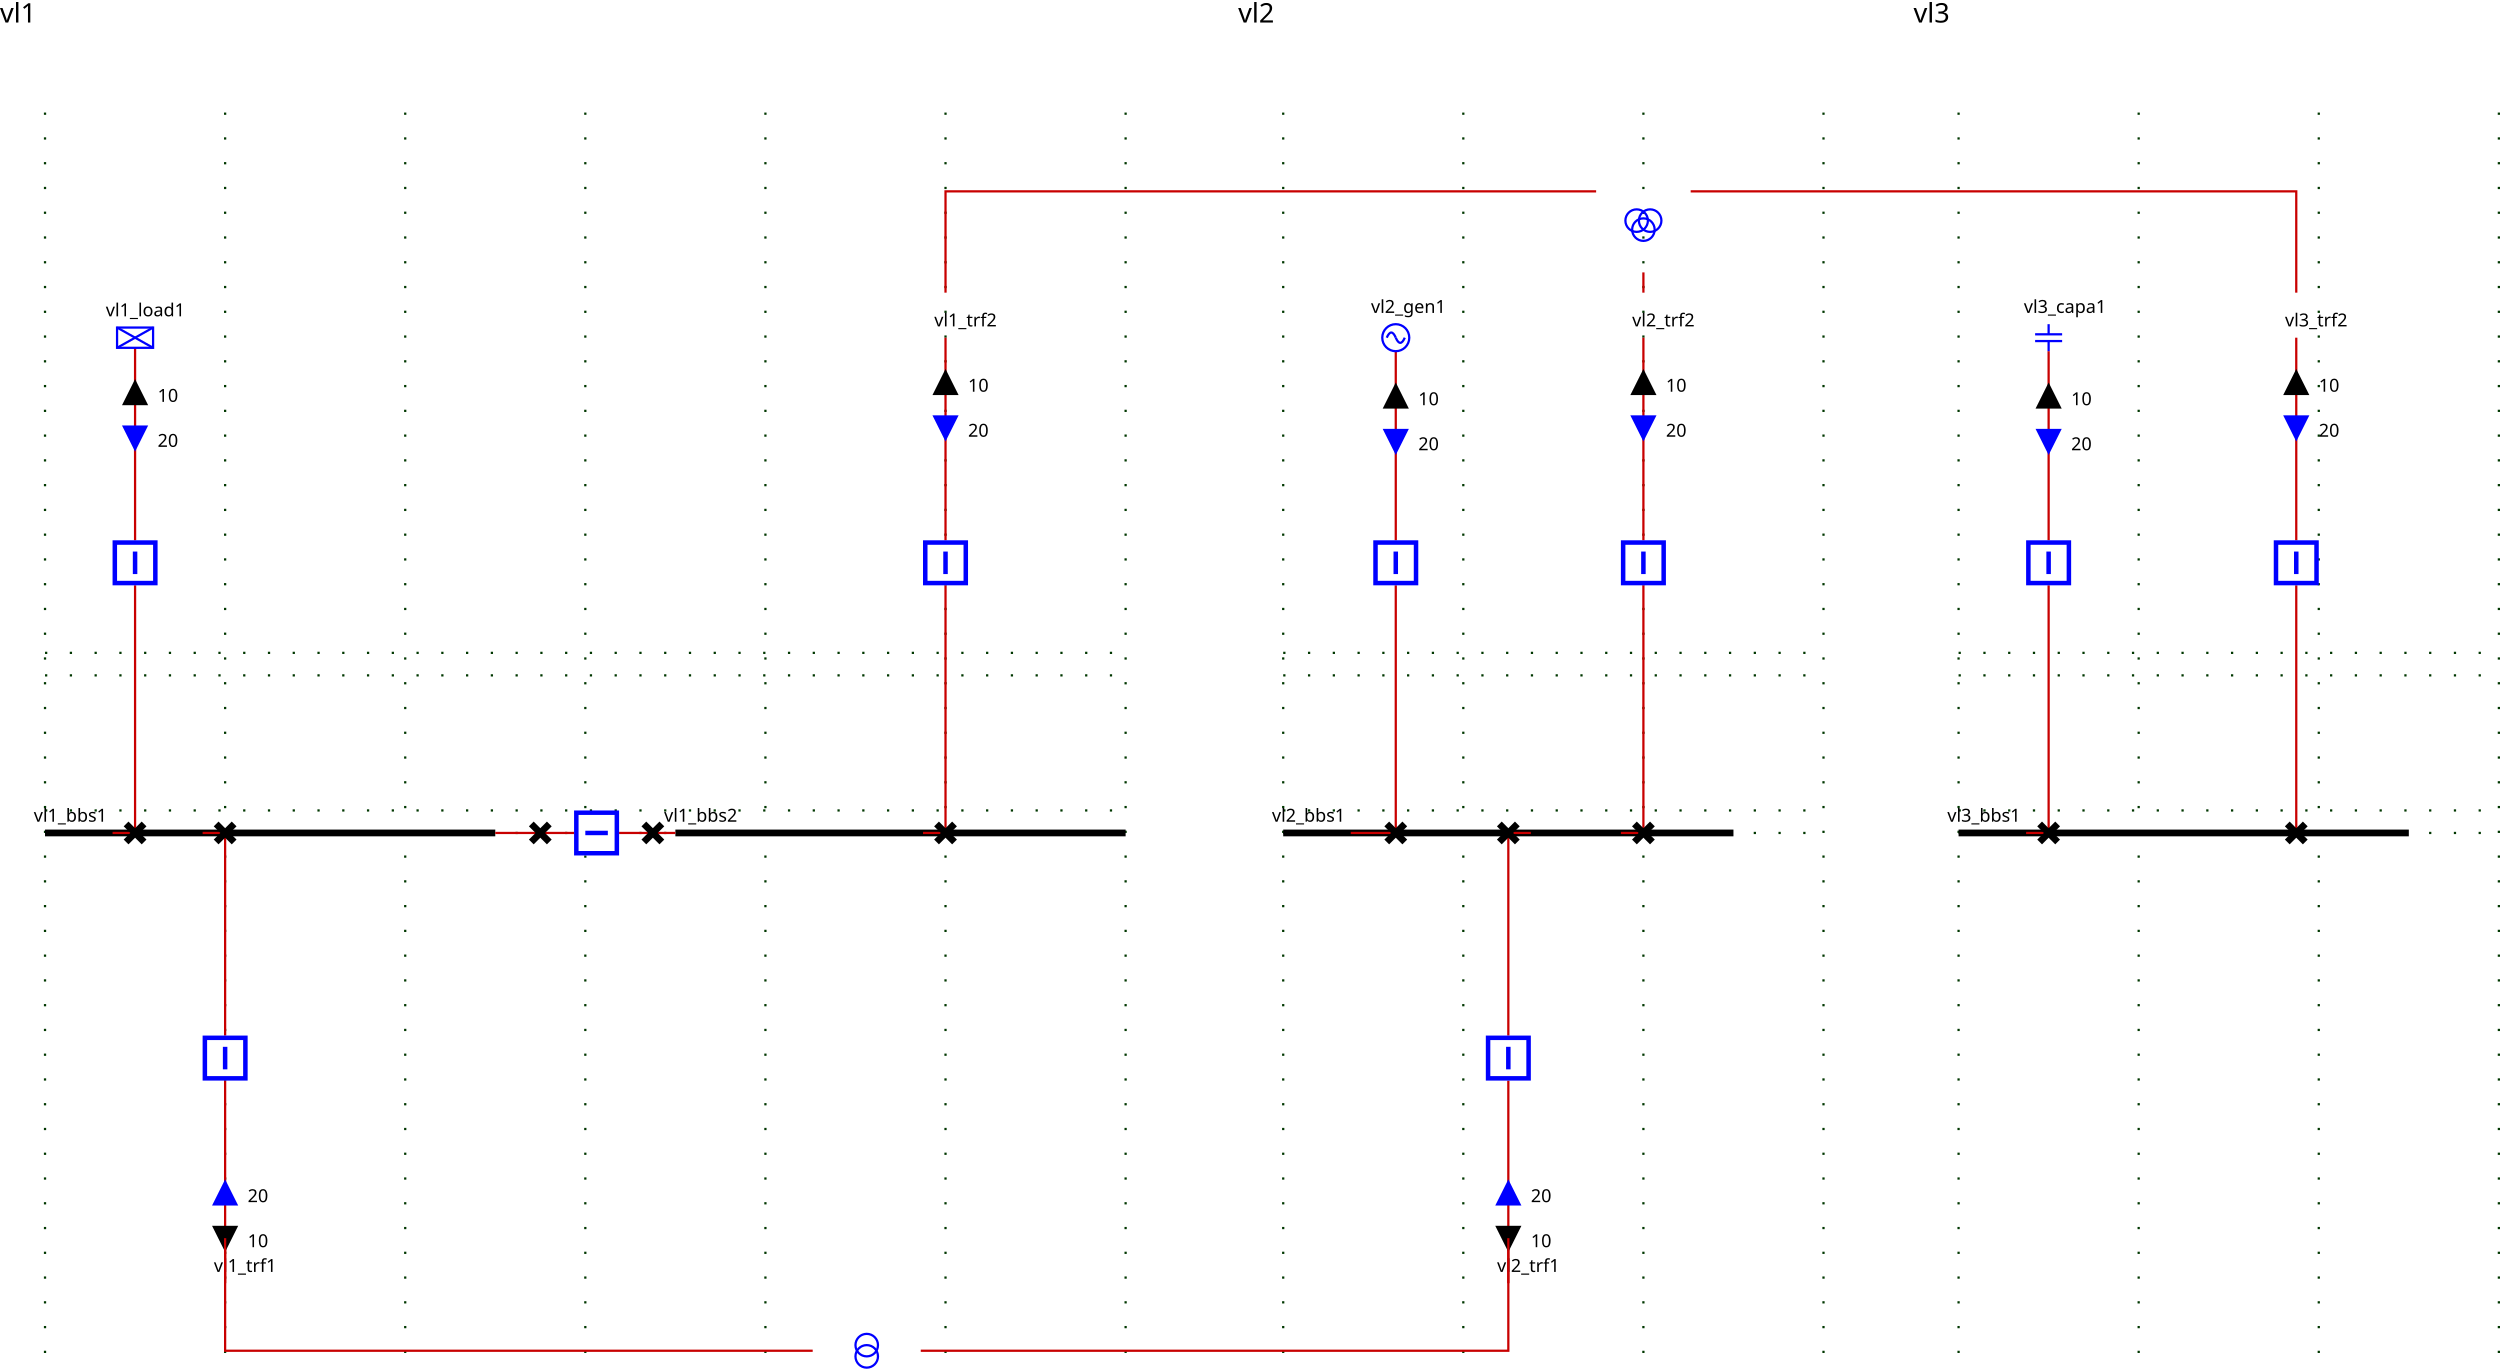
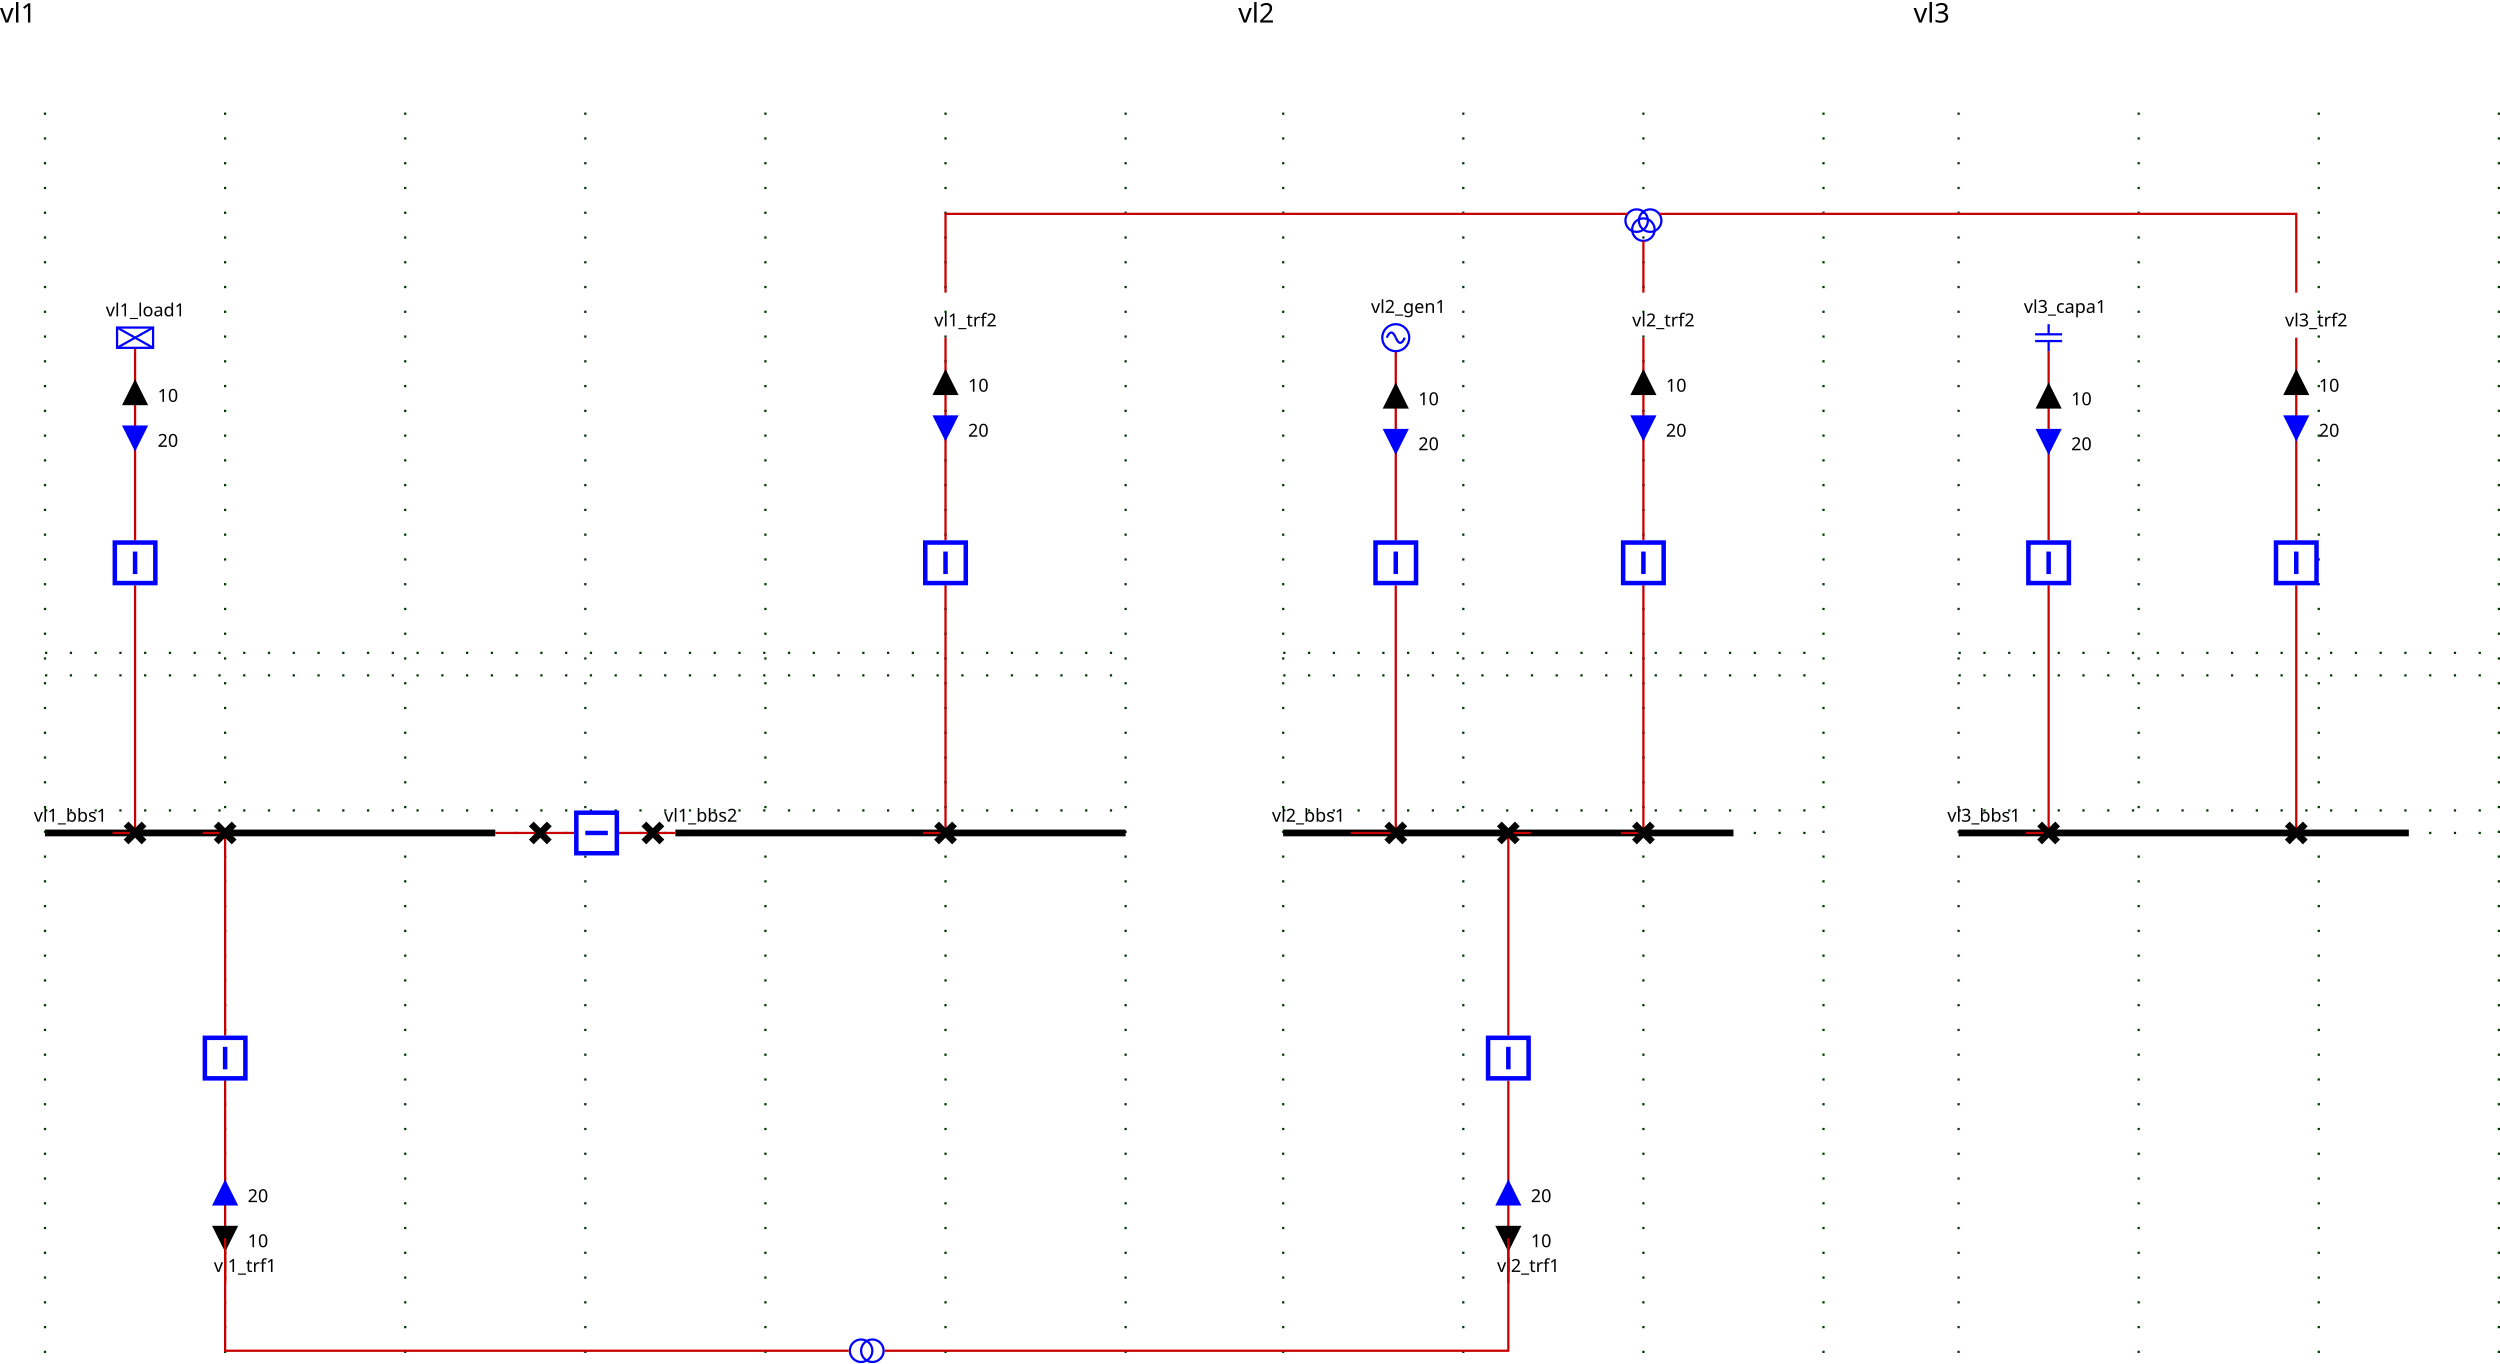
<svg xmlns="http://www.w3.org/2000/svg">
  <style>
.BUSBAR_SECTION {
    stroke: rgb(0,0,0);
    stroke-width: 3;
}

.BREAKER {
    stroke: rgb(0, 0, 255);
    stroke-width: 2;
    fill: rgb(255, 255, 255);
}

.DISCONNECTOR {
    stroke: rgb(0, 0, 0);
    stroke-width: 3
}

.GENERATOR {
    stroke: rgb(0, 0, 255);
    stroke-width: 1;
    fill-opacity: 0;
}

.LOAD {
    stroke: rgb(0, 0, 255);
    stroke-width: 1;
    fill-opacity: 0;
}

.LOAD_BREAK_SWITCH {
    stroke: rgb(0, 0, 255);
    stroke-width: 1;
    fill: rgb(255, 255, 255);
}

.NODE {
    stroke: rgb(0, 0, 0);
    fill: rgb(0, 0, 0);
    fill-opacity: 1;
}

.CAPACITOR {
    stroke: rgb(0, 0, 255);
    stroke-width: 1;
    fill-opacity: 0;
}

.INDUCTOR {
    stroke: rgb(0, 0, 255);
    stroke-width: 1;
    fill-opacity: 0;
}

.STATIC_VAR_COMPENSATOR {
    stroke: rgb(0, 0, 255);
}

.TWO_WINDINGS_TRANSFORMER {
    stroke: rgb(0, 0, 255);
    fill-opacity: 0;
}

.THREE_WINDINGS_TRANSFORMER {
    stroke: rgb(0, 0, 255);
    fill-opacity: 0;
}

.VSC_CONVERTER_STATION {
    stroke: rgb(0, 0, 255);
    font-size: 7.431px;
    line-height: 1.25;
    font-family: sans-serif;
    font-variant-ligatures: normal;
    font-variant-caps: normal;
    font-variant-numeric: normal;
    font-feature-settings: normal;
    text-align: start;
    letter-spacing: 0px;
    word-spacing: 0px;
    writing-mode: lr-tb;
    text-anchor: start;
    stroke-miterlimit: 4;
}

.PHASE_SHIFT_TRANSFORMER {
    stroke: rgb(0, 0, 255);
    stroke-linecap: butt;
    stroke-linejoin: miter;
    stroke-miterlimit: 4;
    stroke-width: 1;
    fill-opacity: 0;
}

.wire {
    stroke: rgb(200,0,0);
    stroke-width: 1;
    fill-opacity: 0;
}

.grid {
    stroke: rgb(0,55,0);
    stroke-width: 1;
    stroke-dasharray: 1,10;
}

.component-label {
    fill: black;
    color: black;
    stroke: none;
    fill-opacity: 1;
}

.LINE {
    stroke: rgb(0, 0, 255);
    stroke-width: 1;
    fill-opacity: 0;
}
</style>
  <defs>
    <g id="GENERATOR">
      <circle r="6" cx="6" cy="6" />
      <path d="M6,6 A 6 40 0 0 0 2,6" />
      <path d="M6,6 A 6 40 0 0 0 10,6" />
    </g>
    <g id="ARROW">
      <g class="arrow-up" id="ARROW-arrow-up">
        <polygon points="5,0 10,10 0,10" />
      </g>
      <g class="arrow-down" id="ARROW-arrow-down">
        <polygon points="0,0 10,0 5,10" />
      </g>
    </g>
    <g id="LOAD">
      <rect height="9" width="16" />
      <line y2="9" x1="0" x2="16" y1="0" />
      <line y2="9" x1="16" x2="0" y1="0" />
    </g>
    <g id="DISCONNECTOR">
      <g class="closed" id="DISCONNECTOR-closed">
        <line y2="8" x1="0" x2="8" y1="0" />
        <line y2="8" x1="8" x2="0" y1="0" />
      </g>
      <g class="open" id="DISCONNECTOR-open">
        <line y2="8" x1="8" x2="0" y1="0" />
      </g>
    </g>
    <g id="CAPACITOR">
      <line y2="4.5" x1="6" x2="6" y1="0" />
      <line y2="4.5" x1="0" x2="12" y1="4.5" />
      <line y2="7.5" x1="0" x2="12" y1="7.5" />
      <line y2="12" x1="6" x2="6" y1="7.5" />
    </g>
    <g id="TWO_WINDINGS_TRANSFORMER">
      <circle r="5" id="TWO_WINDINGS_TRANSFORMER-WINDING1" cx="5" cy="10" />
      <circle r="5" id="TWO_WINDINGS_TRANSFORMER-WINDING2" cx="5" cy="5" />
    </g>
    <g id="THREE_WINDINGS_TRANSFORMER">
      <circle r="5" id="THREE_WINDINGS_TRANSFORMER-WINDING1" cx="5" cy="5" />
      <circle r="5" id="THREE_WINDINGS_TRANSFORMER-WINDING2" cx="11" cy="5" />
      <circle r="5" id="THREE_WINDINGS_TRANSFORMER-WINDING3" cx="8" cy="9" />
    </g>
    <g id="BREAKER">
      <g class="closed" id="BREAKER-closed">
        <rect x="1" width="18" y="1" height="18" />
        <line y2="15" x1="10" x2="10" y1="5" />
      </g>
      <g class="open" id="BREAKER-open">
        <rect x="1" width="18" y="1" height="18" />
        <line y2="10" x1="5" x2="15" y1="10" />
      </g>
    </g>
  </defs>
  <g>
    <g class="grid" id="GRID_vl1" transform="translate(20.0,50.0)">
      <line y2="560.0" x1="0.0" x2="0.0" y1="0.0" />
      <line y2="560.0" x1="80.0" x2="80.0" y1="0.0" />
      <line y2="560.0" x1="160.0" x2="160.0" y1="0.0" />
      <line y2="560.0" x1="240.0" x2="240.0" y1="0.0" />
      <line y2="560.0" x1="320.0" x2="320.0" y1="0.0" />
      <line y2="560.0" x1="400.0" x2="400.0" y1="0.0" />
      <line y2="560.0" x1="480.0" x2="480.0" y1="0.0" />
      <line y2="250.0" x1="0.0" x2="480.0" y1="250.0" />
      <line y2="310.0" x1="0.0" x2="480.0" y1="310.0" />
      <line y2="240.0" x1="0.0" x2="480.0" y1="240.0" />
      <line y2="320.0" x1="0.0" x2="480.0" y1="320.0" />
    </g>
    <g class="grid" id="GRID_vl2" transform="translate(20.0,50.0)">
      <line y2="560.0" x1="550.0" x2="550.0" y1="0.0" />
      <line y2="560.0" x1="630.0" x2="630.0" y1="0.0" />
      <line y2="560.0" x1="710.0" x2="710.0" y1="0.0" />
      <line y2="560.0" x1="790.0" x2="790.0" y1="0.0" />
      <line y2="250.0" x1="550.0" x2="790.0" y1="250.0" />
      <line y2="310.0" x1="550.0" x2="790.0" y1="310.0" />
      <line y2="240.0" x1="550.0" x2="790.0" y1="240.0" />
      <line y2="320.0" x1="550.0" x2="790.0" y1="320.0" />
    </g>
    <g class="grid" id="GRID_vl3" transform="translate(20.0,50.0)">
      <line y2="560.0" x1="850.0" x2="850.0" y1="0.0" />
      <line y2="560.0" x1="930.0" x2="930.0" y1="0.0" />
      <line y2="560.0" x1="1010.0" x2="1010.0" y1="0.0" />
      <line y2="560.0" x1="1090.0" x2="1090.0" y1="0.0" />
      <line y2="250.0" x1="850.0" x2="1090.0" y1="250.0" />
      <line y2="310.0" x1="850.0" x2="1090.0" y1="310.0" />
      <line y2="240.0" x1="850.0" x2="1090.0" y1="240.0" />
      <line y2="320.0" x1="850.0" x2="1090.0" y1="320.0" />
    </g>
    <g class="BUSBAR_SECTION idvl1_95_bbs1" id="idvl1_95_bbs1" transform="translate(20.0,370.0)">
      <line y2="0" x1="0" x2="200.0" y1="0" />
      <text x="-5.0" font-size="8" y="-5.0" transform="rotate(0,0,0)" font-family="Verdana" class="component-label" id="vl1_bbs1_NW_LABEL">vl1_bbs1</text>
    </g>
    <g class="BUSBAR_SECTION idvl1_95_bbs2" id="idvl1_95_bbs2" transform="translate(300.0,370.0)">
      <line y2="0" x1="0" x2="200.0" y1="0" />
      <text x="-5.0" font-size="8" y="-5.0" transform="rotate(0,0,0)" font-family="Verdana" class="component-label" id="vl1_bbs2_NW_LABEL">vl1_bbs2</text>
    </g>
    <g class="wire" id="_95_vl1_95_vl1_95_bbs1_95_vl1_95_d1">
      <polyline points="220.0,370.0,240.0,370.0" />
    </g>
    <g class="wire" id="_95_vl1_95_vl1_95_d1_95_vl1_95_b1">
      <polyline points="240.0,370.0,255.0,370.0" />
    </g>
    <g class="wire" id="_95_vl1_95_vl1_95_b1_95_vl1_95_d2">
      <polyline points="275.0,370.0,290.0,370.0" />
    </g>
    <g class="wire" id="_95_vl1_95_vl1_95_d2_95_vl1_95_bbs2">
      <polyline points="290.0,370.0,300.0,370.0" />
    </g>
    <g class="wire" id="_95_vl1_95_vl1_95_load1_95_vl1_95_bload1">
      <polyline points="60.0,154.5,60.0,240.0" />
    </g>
    <g class="ARROW1_vl1_95_load1_UP" id="_95_vl1_95_vl1_95_load1_95_vl1_95_bload1_ARROW1" transform="matrix(1.0,0.0,-0.0,1.0,55.0,169.5)">
      <use fill="black" fill-opacity="1" href="#ARROW-arrow-up" stroke="black" />
      <text x="15.0" font-size="8" y="9.0" transform="rotate(0,0,0)" font-family="Verdana" class="component-label" xml:space="preserve" textLength="25">10   </text>
    </g>
    <g class="ARROW2_vl1_95_load1_DOWN" id="_95_vl1_95_vl1_95_load1_95_vl1_95_bload1_ARROW2" transform="matrix(1.0,0.0,-0.0,1.0,55.0,189.5)">
      <use fill="blue" fill-opacity="1" href="#ARROW-arrow-down" stroke="blue" />
      <text x="15.0" font-size="8" y="9.0" transform="rotate(0,0,0)" font-family="Verdana" class="component-label" xml:space="preserve" textLength="25">20   </text>
    </g>
    <g class="wire" id="_95_vl1_95_vl1_95_bload1_95_vl1_95_dload1">
      <polyline points="60.0,260.0,60.0,370.0" />
    </g>
    <g class="wire" id="_95_vl1_95_vl1_95_dload1_95_vl1_95_bbs1">
      <polyline points="60.0,370.0,50.0,370.0" />
    </g>
    <g class="wire" id="_95_vl1_95_vl1_95_trf1_95_vl1_95_btrf1">
      <polyline points="100.0,570.0,100.0,480.0" />
    </g>
    <g class="ARROW1_vl1_95_trf1_UP" id="_95_vl1_95_vl1_95_trf1_95_vl1_95_btrf1_ARROW1" transform="matrix(1.0,0.0,-0.0,1.0,95.0,545.0)">
      <use fill="black" fill-opacity="1" href="#ARROW-arrow-up" transform="rotate(180.0,5.0,5.0)" stroke="black" />
      <text x="15.0" font-size="8" y="9.0" transform="rotate(0,0,0)" font-family="Verdana" class="component-label" xml:space="preserve" textLength="25">10   </text>
    </g>
    <g class="ARROW2_vl1_95_trf1_DOWN" id="_95_vl1_95_vl1_95_trf1_95_vl1_95_btrf1_ARROW2" transform="matrix(1.0,0.0,-0.0,1.0,95.0,525.0)">
      <use fill="blue" fill-opacity="1" href="#ARROW-arrow-down" transform="rotate(180.0,5.0,5.0)" stroke="blue" />
      <text x="15.0" font-size="8" y="9.0" transform="rotate(0,0,0)" font-family="Verdana" class="component-label" xml:space="preserve" textLength="25">20   </text>
    </g>
    <g class="wire" id="_95_vl1_95_vl1_95_btrf1_95_vl1_95_dtrf1">
      <polyline points="100.0,460.0,100.0,370.0" />
    </g>
    <g class="wire" id="_95_vl1_95_vl1_95_dtrf1_95_vl1_95_bbs1">
      <polyline points="100.0,370.0,90.0,370.0" />
    </g>
    <g class="wire" id="_95_vl1_95_vl1_95_trf2_95_one_95_vl1_95_btrf2">
      <polyline points="420.0,150.0,420.0,240.0" />
    </g>
    <g class="ARROW1_vl1_95_trf2_95_one_UP" id="_95_vl1_95_vl1_95_trf2_95_one_95_vl1_95_btrf2_ARROW1" transform="matrix(1.0,0.0,-0.0,1.0,415.0,165.0)">
      <use fill="black" fill-opacity="1" href="#ARROW-arrow-up" stroke="black" />
      <text x="15.0" font-size="8" y="9.0" transform="rotate(0,0,0)" font-family="Verdana" class="component-label" xml:space="preserve" textLength="25">10   </text>
    </g>
    <g class="ARROW2_vl1_95_trf2_95_one_DOWN" id="_95_vl1_95_vl1_95_trf2_95_one_95_vl1_95_btrf2_ARROW2" transform="matrix(1.0,0.0,-0.0,1.0,415.0,185.0)">
      <use fill="blue" fill-opacity="1" href="#ARROW-arrow-down" stroke="blue" />
      <text x="15.0" font-size="8" y="9.0" transform="rotate(0,0,0)" font-family="Verdana" class="component-label" xml:space="preserve" textLength="25">20   </text>
    </g>
    <g class="wire" id="_95_vl1_95_vl1_95_btrf2_95_vl1_95_dtrf2">
      <polyline points="420.0,260.0,420.0,370.0" />
    </g>
    <g class="wire" id="_95_vl1_95_vl1_95_dtrf2_95_vl1_95_bbs2">
      <polyline points="420.0,370.0,410.0,370.0" />
    </g>
    <g class="DISCONNECTOR idvl1_95_d1" id="idvl1_95_d1" transform="translate(236.0,366.0)">
      <use href="#DISCONNECTOR-closed" />
    </g>
    <g class="BREAKER idvl1_95_b1" id="idvl1_95_b1" transform="matrix(0.0,1.0,-1.0,0.0,275.0,360.0)">
      <use href="#BREAKER-closed" />
    </g>
    <g class="DISCONNECTOR idvl1_95_d2" id="idvl1_95_d2" transform="translate(286.0,366.0)">
      <use href="#DISCONNECTOR-closed" />
    </g>
    <g class="LOAD idvl1_95_load1" id="idvl1_95_load1" transform="translate(52.0,145.5)">
      <use href="#LOAD" />
      <text x="-5.0" font-size="8" y="-5.0" transform="rotate(0,0,0)" font-family="Verdana" class="component-label" id="vl1_load1__LABEL">vl1_load1</text>
    </g>
    <g class="BREAKER idvl1_95_bload1" id="idvl1_95_bload1" transform="translate(50.0,240.0)">
      <use href="#BREAKER-closed" />
    </g>
    <g class="DISCONNECTOR idvl1_95_dload1" id="idvl1_95_dload1" transform="translate(56.0,366.0)">
      <use href="#DISCONNECTOR-closed" />
    </g>
    <g class="LINE idvl1_95_trf1" id="idvl1_95_trf1" transform="translate(100.0,570.0)">
      <text x="-5.0" font-size="8" y="-5.0" transform="rotate(0,0,0)" font-family="Verdana" class="component-label" id="vl1_trf1__LABEL">vl1_trf1</text>
    </g>
    <g class="BREAKER idvl1_95_btrf1" id="idvl1_95_btrf1" transform="translate(90.0,460.0)">
      <use href="#BREAKER-closed" />
    </g>
    <g class="DISCONNECTOR idvl1_95_dtrf1" id="idvl1_95_dtrf1" transform="translate(96.0,366.0)">
      <use href="#DISCONNECTOR-closed" />
    </g>
    <g class="LINE idvl1_95_trf2_95_one" id="idvl1_95_trf2_95_one" transform="translate(420.0,150.0)">
      <text x="-5.0" font-size="8" y="-5.0" transform="rotate(0,0,0)" font-family="Verdana" class="component-label" id="vl1_trf2_one__LABEL">vl1_trf2</text>
    </g>
    <g class="BREAKER idvl1_95_btrf2" id="idvl1_95_btrf2" transform="translate(410.0,240.0)">
      <use href="#BREAKER-closed" />
    </g>
    <g class="DISCONNECTOR idvl1_95_dtrf2" id="idvl1_95_dtrf2" transform="translate(416.0,366.0)">
      <use href="#DISCONNECTOR-closed" />
    </g>
    <g class="BUSBAR_SECTION idvl2_95_bbs1" id="idvl2_95_bbs1" transform="translate(570.0,370.0)">
      <line y2="0" x1="0" x2="200.0" y1="0" />
      <text x="-5.0" font-size="8" y="-5.0" transform="rotate(0,0,0)" font-family="Verdana" class="component-label" id="vl2_bbs1_NW_LABEL">vl2_bbs1</text>
    </g>
    <g class="wire" id="_95_vl2_95_vl2_95_gen1_95_vl2_95_bgen1">
      <polyline points="620.0,156.0,620.0,240.0" />
    </g>
    <g class="ARROW1_vl2_95_gen1_UP" id="_95_vl2_95_vl2_95_gen1_95_vl2_95_bgen1_ARROW1" transform="matrix(1.0,0.0,-0.0,1.0,615.0,171.0)">
      <use fill="black" fill-opacity="1" href="#ARROW-arrow-up" stroke="black" />
      <text x="15.0" font-size="8" y="9.0" transform="rotate(0,0,0)" font-family="Verdana" class="component-label" xml:space="preserve" textLength="25">10   </text>
    </g>
    <g class="ARROW2_vl2_95_gen1_DOWN" id="_95_vl2_95_vl2_95_gen1_95_vl2_95_bgen1_ARROW2" transform="matrix(1.0,0.0,-0.0,1.0,615.0,191.0)">
      <use fill="blue" fill-opacity="1" href="#ARROW-arrow-down" stroke="blue" />
      <text x="15.0" font-size="8" y="9.0" transform="rotate(0,0,0)" font-family="Verdana" class="component-label" xml:space="preserve" textLength="25">20   </text>
    </g>
    <g class="wire" id="_95_vl2_95_vl2_95_bgen1_95_vl2_95_dgen1">
      <polyline points="620.0,260.0,620.0,370.0" />
    </g>
    <g class="wire" id="_95_vl2_95_vl2_95_dgen1_95_vl2_95_bbs1">
      <polyline points="620.0,370.0,600.0,370.0" />
    </g>
    <g class="wire" id="_95_vl2_95_vl2_95_trf1_95_vl2_95_btrf1">
      <polyline points="670.0,570.0,670.0,480.0" />
    </g>
    <g class="ARROW1_vl2_95_trf1_UP" id="_95_vl2_95_vl2_95_trf1_95_vl2_95_btrf1_ARROW1" transform="matrix(1.0,0.0,-0.0,1.0,665.0,545.0)">
      <use fill="black" fill-opacity="1" href="#ARROW-arrow-up" transform="rotate(180.0,5.0,5.0)" stroke="black" />
      <text x="15.0" font-size="8" y="9.0" transform="rotate(0,0,0)" font-family="Verdana" class="component-label" xml:space="preserve" textLength="25">10   </text>
    </g>
    <g class="ARROW2_vl2_95_trf1_DOWN" id="_95_vl2_95_vl2_95_trf1_95_vl2_95_btrf1_ARROW2" transform="matrix(1.0,0.0,-0.0,1.0,665.0,525.0)">
      <use fill="blue" fill-opacity="1" href="#ARROW-arrow-down" transform="rotate(180.0,5.0,5.0)" stroke="blue" />
      <text x="15.0" font-size="8" y="9.0" transform="rotate(0,0,0)" font-family="Verdana" class="component-label" xml:space="preserve" textLength="25">20   </text>
    </g>
    <g class="wire" id="_95_vl2_95_vl2_95_btrf1_95_vl2_95_dtrf1">
      <polyline points="670.0,460.0,670.0,370.0" />
    </g>
    <g class="wire" id="_95_vl2_95_vl2_95_dtrf1_95_vl2_95_bbs1">
      <polyline points="670.0,370.0,680.0,370.0" />
    </g>
    <g class="wire" id="_95_vl2_95_vl2_95_trf2_95_one_95_vl2_95_btrf2">
      <polyline points="730.0,150.0,730.0,240.0" />
    </g>
    <g class="ARROW1_vl2_95_trf2_95_one_UP" id="_95_vl2_95_vl2_95_trf2_95_one_95_vl2_95_btrf2_ARROW1" transform="matrix(1.0,0.0,-0.0,1.0,725.0,165.0)">
      <use fill="black" fill-opacity="1" href="#ARROW-arrow-up" stroke="black" />
      <text x="15.0" font-size="8" y="9.0" transform="rotate(0,0,0)" font-family="Verdana" class="component-label" xml:space="preserve" textLength="25">10   </text>
    </g>
    <g class="ARROW2_vl2_95_trf2_95_one_DOWN" id="_95_vl2_95_vl2_95_trf2_95_one_95_vl2_95_btrf2_ARROW2" transform="matrix(1.0,0.0,-0.0,1.0,725.0,185.0)">
      <use fill="blue" fill-opacity="1" href="#ARROW-arrow-down" stroke="blue" />
      <text x="15.0" font-size="8" y="9.0" transform="rotate(0,0,0)" font-family="Verdana" class="component-label" xml:space="preserve" textLength="25">20   </text>
    </g>
    <g class="wire" id="_95_vl2_95_vl2_95_btrf2_95_vl2_95_dtrf2">
      <polyline points="730.0,260.0,730.0,370.0" />
    </g>
    <g class="wire" id="_95_vl2_95_vl2_95_dtrf2_95_vl2_95_bbs1">
      <polyline points="730.0,370.0,720.0,370.0" />
    </g>
    <g class="GENERATOR idvl2_95_gen1" id="idvl2_95_gen1" transform="translate(614.0,144.0)">
      <use href="#GENERATOR" />
      <text x="-5.0" font-size="8" y="-5.0" transform="rotate(0,0,0)" font-family="Verdana" class="component-label" id="vl2_gen1__LABEL">vl2_gen1</text>
    </g>
    <g class="BREAKER idvl2_95_bgen1" id="idvl2_95_bgen1" transform="translate(610.0,240.0)">
      <use href="#BREAKER-closed" />
    </g>
    <g class="DISCONNECTOR idvl2_95_dgen1" id="idvl2_95_dgen1" transform="translate(616.0,366.0)">
      <use href="#DISCONNECTOR-closed" />
    </g>
    <g class="LINE idvl2_95_trf1" id="idvl2_95_trf1" transform="translate(670.0,570.0)">
      <text x="-5.0" font-size="8" y="-5.0" transform="rotate(0,0,0)" font-family="Verdana" class="component-label" id="vl2_trf1__LABEL">vl2_trf1</text>
    </g>
    <g class="BREAKER idvl2_95_btrf1" id="idvl2_95_btrf1" transform="translate(660.0,460.0)">
      <use href="#BREAKER-closed" />
    </g>
    <g class="DISCONNECTOR idvl2_95_dtrf1" id="idvl2_95_dtrf1" transform="translate(666.0,366.0)">
      <use href="#DISCONNECTOR-closed" />
    </g>
    <g class="LINE idvl2_95_trf2_95_one" id="idvl2_95_trf2_95_one" transform="translate(730.0,150.0)">
      <text x="-5.0" font-size="8" y="-5.0" transform="rotate(0,0,0)" font-family="Verdana" class="component-label" id="vl2_trf2_one__LABEL">vl2_trf2</text>
    </g>
    <g class="BREAKER idvl2_95_btrf2" id="idvl2_95_btrf2" transform="translate(720.0,240.0)">
      <use href="#BREAKER-closed" />
    </g>
    <g class="DISCONNECTOR idvl2_95_dtrf2" id="idvl2_95_dtrf2" transform="translate(726.0,366.0)">
      <use href="#DISCONNECTOR-closed" />
    </g>
    <g class="BUSBAR_SECTION idvl3_95_bbs1" id="idvl3_95_bbs1" transform="translate(870.0,370.0)">
      <line y2="0" x1="0" x2="200.0" y1="0" />
      <text x="-5.0" font-size="8" y="-5.0" transform="rotate(0,0,0)" font-family="Verdana" class="component-label" id="vl3_bbs1_NW_LABEL">vl3_bbs1</text>
    </g>
    <g class="wire" id="_95_vl3_95_vl3_95_capa1_95_vl3_95_bcapa1">
      <polyline points="910.0,156.0,910.0,240.0" />
    </g>
    <g class="ARROW1_vl3_95_capa1_UP" id="_95_vl3_95_vl3_95_capa1_95_vl3_95_bcapa1_ARROW1" transform="matrix(1.0,0.0,-0.0,1.0,905.0,171.0)">
      <use fill="black" fill-opacity="1" href="#ARROW-arrow-up" stroke="black" />
      <text x="15.0" font-size="8" y="9.0" transform="rotate(0,0,0)" font-family="Verdana" class="component-label" xml:space="preserve" textLength="25">10   </text>
    </g>
    <g class="ARROW2_vl3_95_capa1_DOWN" id="_95_vl3_95_vl3_95_capa1_95_vl3_95_bcapa1_ARROW2" transform="matrix(1.0,0.0,-0.0,1.0,905.0,191.0)">
      <use fill="blue" fill-opacity="1" href="#ARROW-arrow-down" stroke="blue" />
      <text x="15.0" font-size="8" y="9.0" transform="rotate(0,0,0)" font-family="Verdana" class="component-label" xml:space="preserve" textLength="25">20   </text>
    </g>
    <g class="wire" id="_95_vl3_95_vl3_95_bcapa1_95_vl3_95_dcapa1">
      <polyline points="910.0,260.0,910.0,370.0" />
    </g>
    <g class="wire" id="_95_vl3_95_vl3_95_dcapa1_95_vl3_95_bbs1">
      <polyline points="910.0,370.0,900.0,370.0" />
    </g>
    <g class="wire" id="_95_vl3_95_vl3_95_trf2_95_one_95_vl3_95_btrf2">
      <polyline points="1020.0,150.0,1020.0,240.0" />
    </g>
    <g class="ARROW1_vl3_95_trf2_95_one_UP" id="_95_vl3_95_vl3_95_trf2_95_one_95_vl3_95_btrf2_ARROW1" transform="matrix(1.0,0.0,-0.0,1.0,1015.0,165.0)">
      <use fill="black" fill-opacity="1" href="#ARROW-arrow-up" stroke="black" />
      <text x="15.0" font-size="8" y="9.0" transform="rotate(0,0,0)" font-family="Verdana" class="component-label" xml:space="preserve" textLength="25">10   </text>
    </g>
    <g class="ARROW2_vl3_95_trf2_95_one_DOWN" id="_95_vl3_95_vl3_95_trf2_95_one_95_vl3_95_btrf2_ARROW2" transform="matrix(1.0,0.0,-0.0,1.0,1015.0,185.0)">
      <use fill="blue" fill-opacity="1" href="#ARROW-arrow-down" stroke="blue" />
      <text x="15.0" font-size="8" y="9.0" transform="rotate(0,0,0)" font-family="Verdana" class="component-label" xml:space="preserve" textLength="25">20   </text>
    </g>
    <g class="wire" id="_95_vl3_95_vl3_95_btrf2_95_vl3_95_dtrf2">
      <polyline points="1020.0,260.0,1020.0,370.0" />
    </g>
    <g class="wire" id="_95_vl3_95_vl3_95_dtrf2_95_vl3_95_bbs1">
      <polyline points="1020.0,370.0,1020.0,370.0" />
    </g>
    <g class="CAPACITOR idvl3_95_capa1" id="idvl3_95_capa1" transform="translate(904.0,144.0)">
      <use href="#CAPACITOR" />
      <text x="-5.0" font-size="8" y="-5.0" transform="rotate(0,0,0)" font-family="Verdana" class="component-label" id="vl3_capa1__LABEL">vl3_capa1</text>
    </g>
    <g class="BREAKER idvl3_95_bcapa1" id="idvl3_95_bcapa1" transform="translate(900.0,240.0)">
      <use href="#BREAKER-closed" />
    </g>
    <g class="DISCONNECTOR idvl3_95_dcapa1" id="idvl3_95_dcapa1" transform="translate(906.0,366.0)">
      <use href="#DISCONNECTOR-closed" />
    </g>
    <g class="LINE idvl3_95_trf2_95_one" id="idvl3_95_trf2_95_one" transform="translate(1020.0,150.0)">
      <text x="-5.0" font-size="8" y="-5.0" transform="rotate(0,0,0)" font-family="Verdana" class="component-label" id="vl3_trf2_one__LABEL">vl3_trf2</text>
    </g>
    <g class="BREAKER idvl3_95_btrf2" id="idvl3_95_btrf2" transform="translate(1010.0,240.0)">
      <use href="#BREAKER-closed" />
    </g>
    <g class="DISCONNECTOR idvl3_95_dtrf2" id="idvl3_95_dtrf2" transform="translate(1016.0,366.0)">
      <use href="#DISCONNECTOR-closed" />
    </g>
-     <g class="TWO_WINDINGS_TRANSFORMER idvl1_95_trf1_95_vl2_95_trf1" id="idvl1_95_trf1_95_vl2_95_trf1" transform="matrix(0.0,1.0,-1.0,0.0,392.5,595.0)">
+     <g class="TWO_WINDINGS_TRANSFORMER idvl1_95_trf1_95_vl2_95_trf1" id="idvl1_95_trf1_95_vl2_95_trf1" transform="translate(380.0,592.5)">
      <use href="#TWO_WINDINGS_TRANSFORMER-WINDING1" transform="rotate(90.0,5.0,7.5)" />
      <use href="#TWO_WINDINGS_TRANSFORMER-WINDING2" transform="rotate(90.0,5.0,7.5)" />
    </g>
    <g class="THREE_WINDINGS_TRANSFORMER idvl1_95_trf2_95_one_95_vl2_95_trf2_95_one_95_vl3_95_trf2_95_one" id="idvl1_95_trf2_95_one_95_vl2_95_trf2_95_one_95_vl3_95_trf2_95_one" transform="translate(722.0,93.0)">
      <use href="#THREE_WINDINGS_TRANSFORMER-WINDING1" />
      <use href="#THREE_WINDINGS_TRANSFORMER-WINDING2" />
      <use href="#THREE_WINDINGS_TRANSFORMER-WINDING3" />
    </g>
    <g class="wire" id="_95_subst_95_vl1_95_trf1_95_vl1_95_trf1_95_vl2_95_trf1">
-       <polyline points="100.0,550.0,100.0,600.0,361.0,600.0" />
+       <polyline points="100.0,550.0,100.0,600.0,377.0,600.0" />
    </g>
    <g class="wire" id="_95_subst_95_vl1_95_trf1_95_vl2_95_trf1_95_vl2_95_trf1">
-       <polyline points="409.0,600.0,670.0,600.0,670.0,550.0" />
+       <polyline points="393.0,600.0,670.0,600.0,670.0,550.0" />
    </g>
    <g class="wire" id="_95_subst_95_vl1_95_trf2_95_one_95_vl1_95_trf2_95_one_95_vl2_95_trf2_95_one_95_vl3_95_trf2_95_one">
-       <polyline points="420.0,130.0,420.0,85.0,709.0,85.0" />
+       <polyline points="420.0,130.0,420.0,95.0,723.0,95.0" />
    </g>
    <g class="wire" id="_95_subst_95_vl1_95_trf2_95_one_95_vl2_95_trf2_95_one_95_vl3_95_trf2_95_one_95_vl2_95_trf2_95_one">
-       <polyline points="730.0,121.0,730.0,130.0" />
+       <polyline points="730.0,107.0,730.0,130.0" />
    </g>
    <g class="wire" id="_95_subst_95_vl1_95_trf2_95_one_95_vl2_95_trf2_95_one_95_vl3_95_trf2_95_one_95_vl3_95_trf2_95_one">
-       <polyline points="751.0,85.0,1020.0,85.0,1020.0,130.0" />
+       <polyline points="737.0,95.0,1020.0,95.0,1020.0,130.0" />
    </g>
    <g id="LABEL_VL_vl1">
      <text x="0.0" font-size="12" y="10.0" class="component-label" font-family="Verdana" transform="rotate(0,0,0)">vl1</text>
    </g>
    <g id="LABEL_VL_vl2">
      <text x="550.0" font-size="12" y="10.0" class="component-label" font-family="Verdana" transform="rotate(0,0,0)">vl2</text>
    </g>
    <g id="LABEL_VL_vl3">
      <text x="850.0" font-size="12" y="10.0" class="component-label" font-family="Verdana" transform="rotate(0,0,0)">vl3</text>
    </g>
  </g>
</svg>
